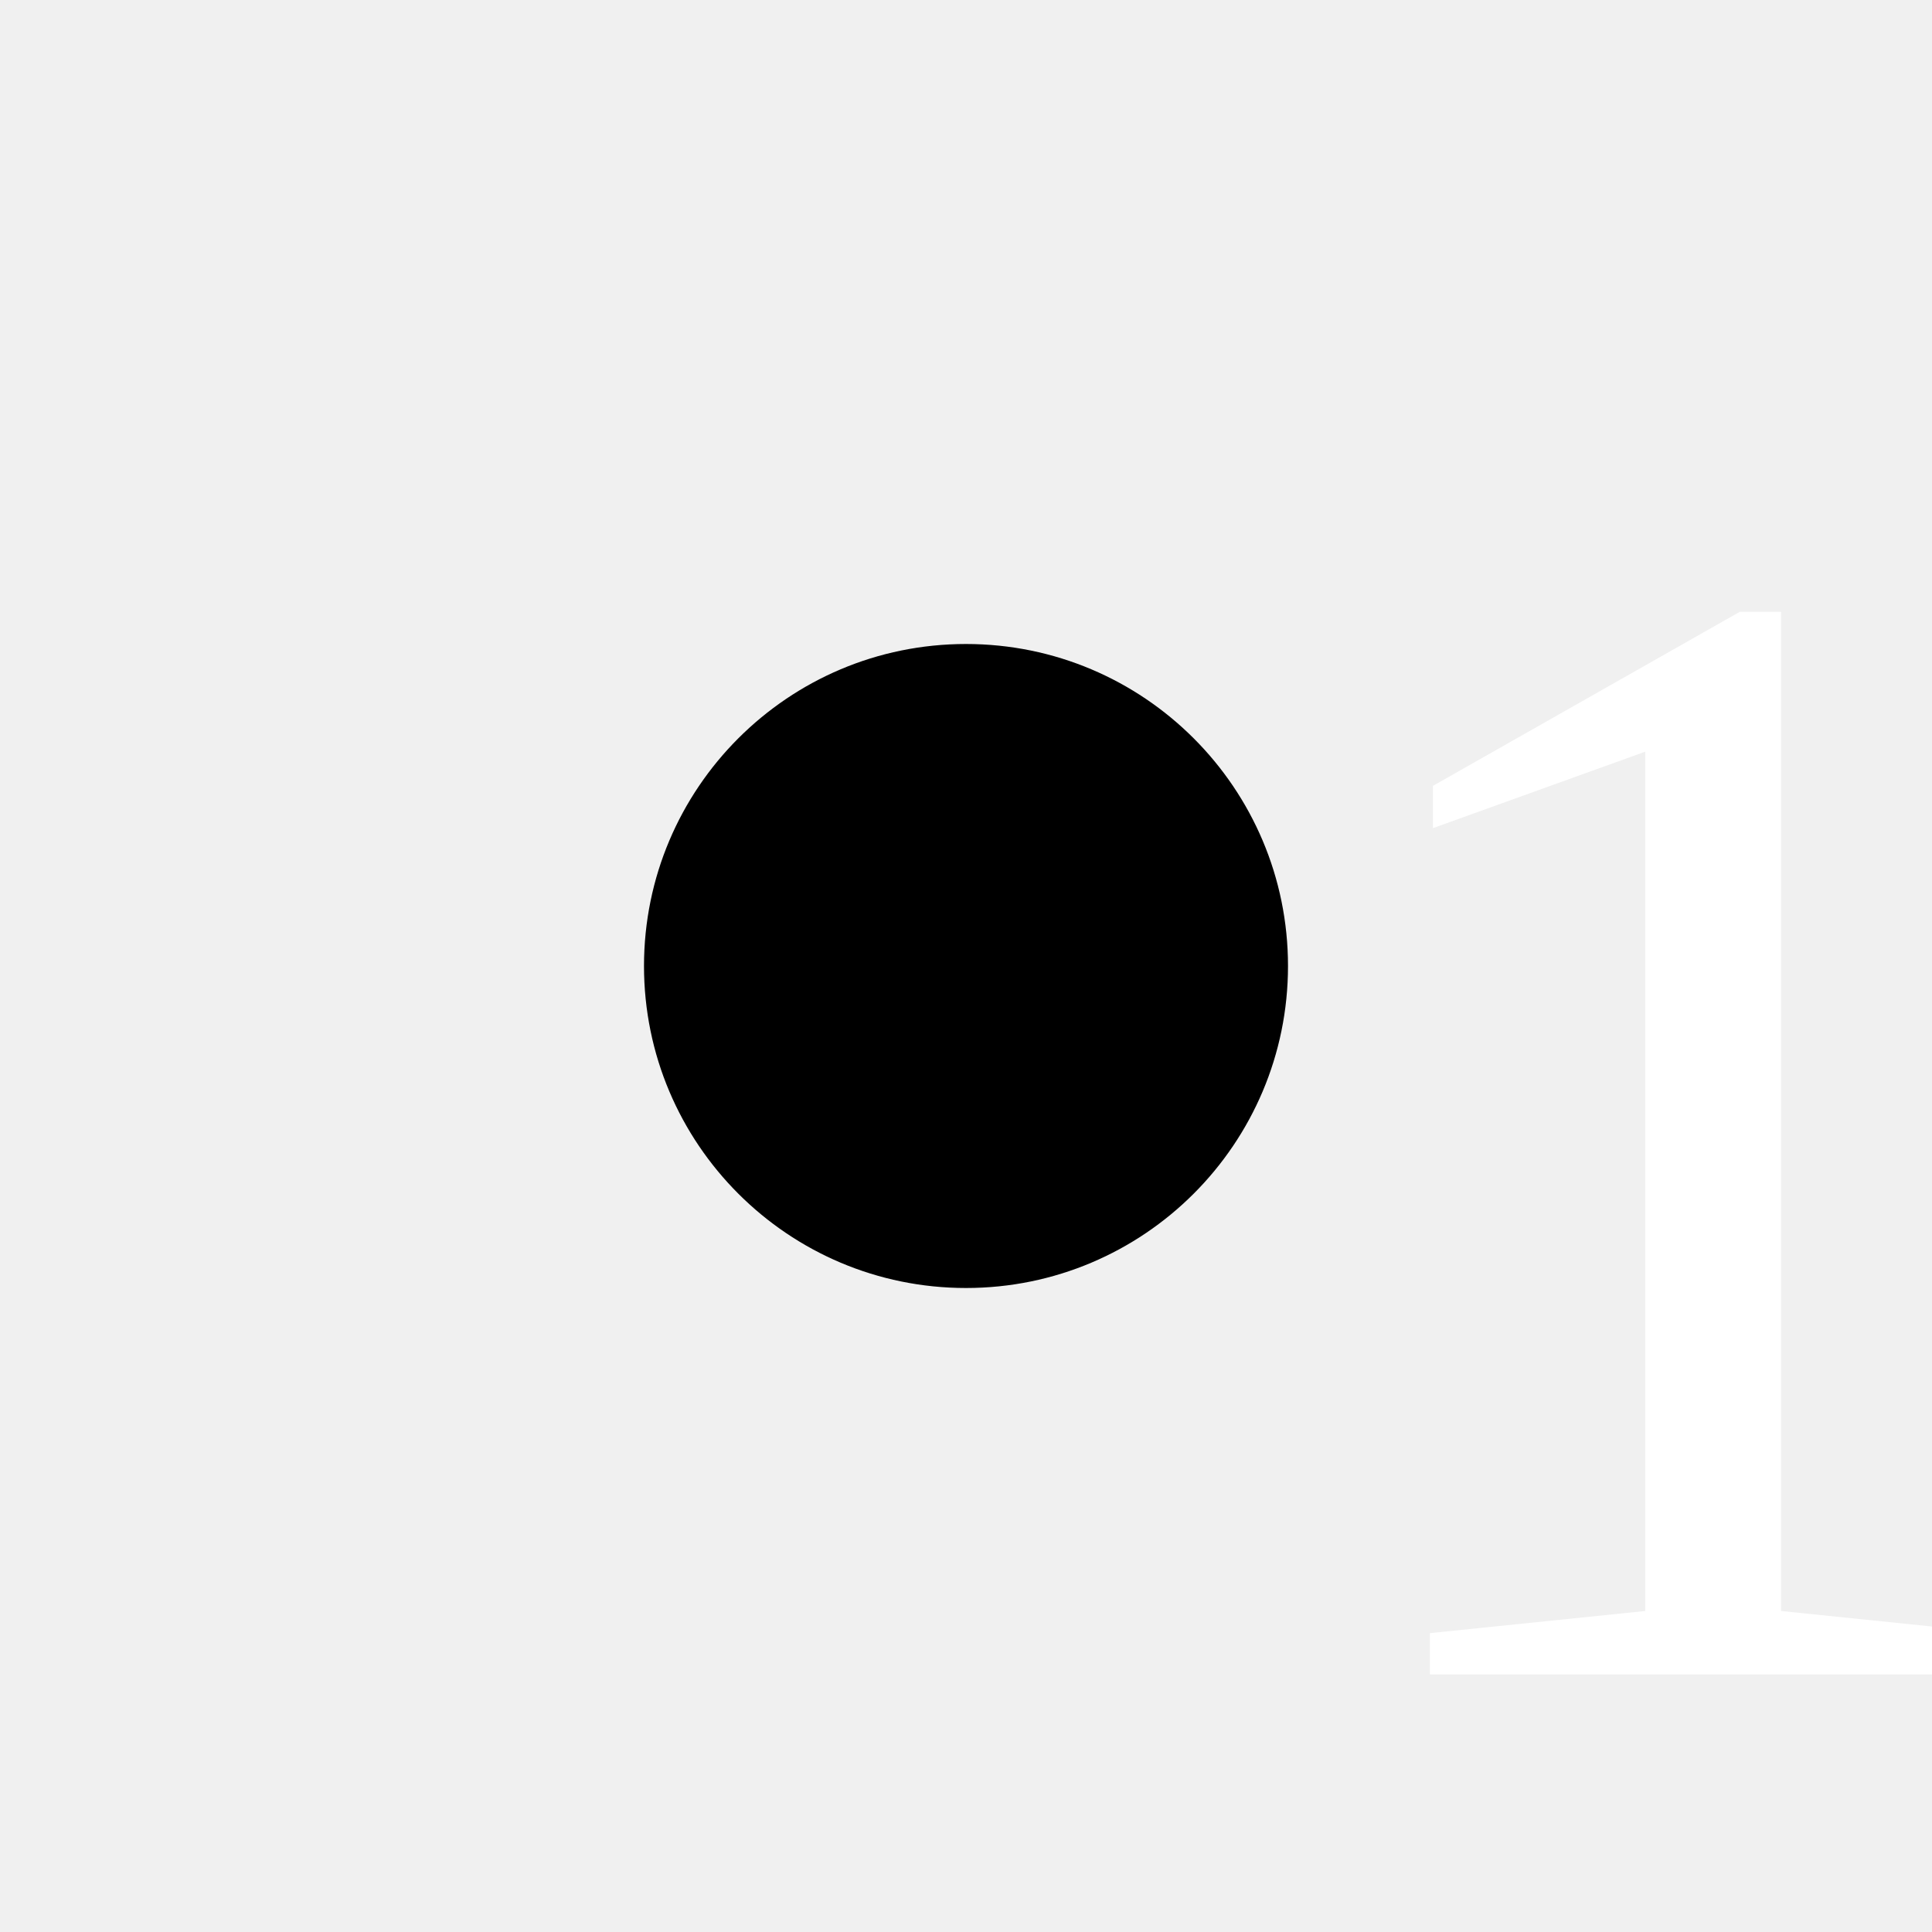
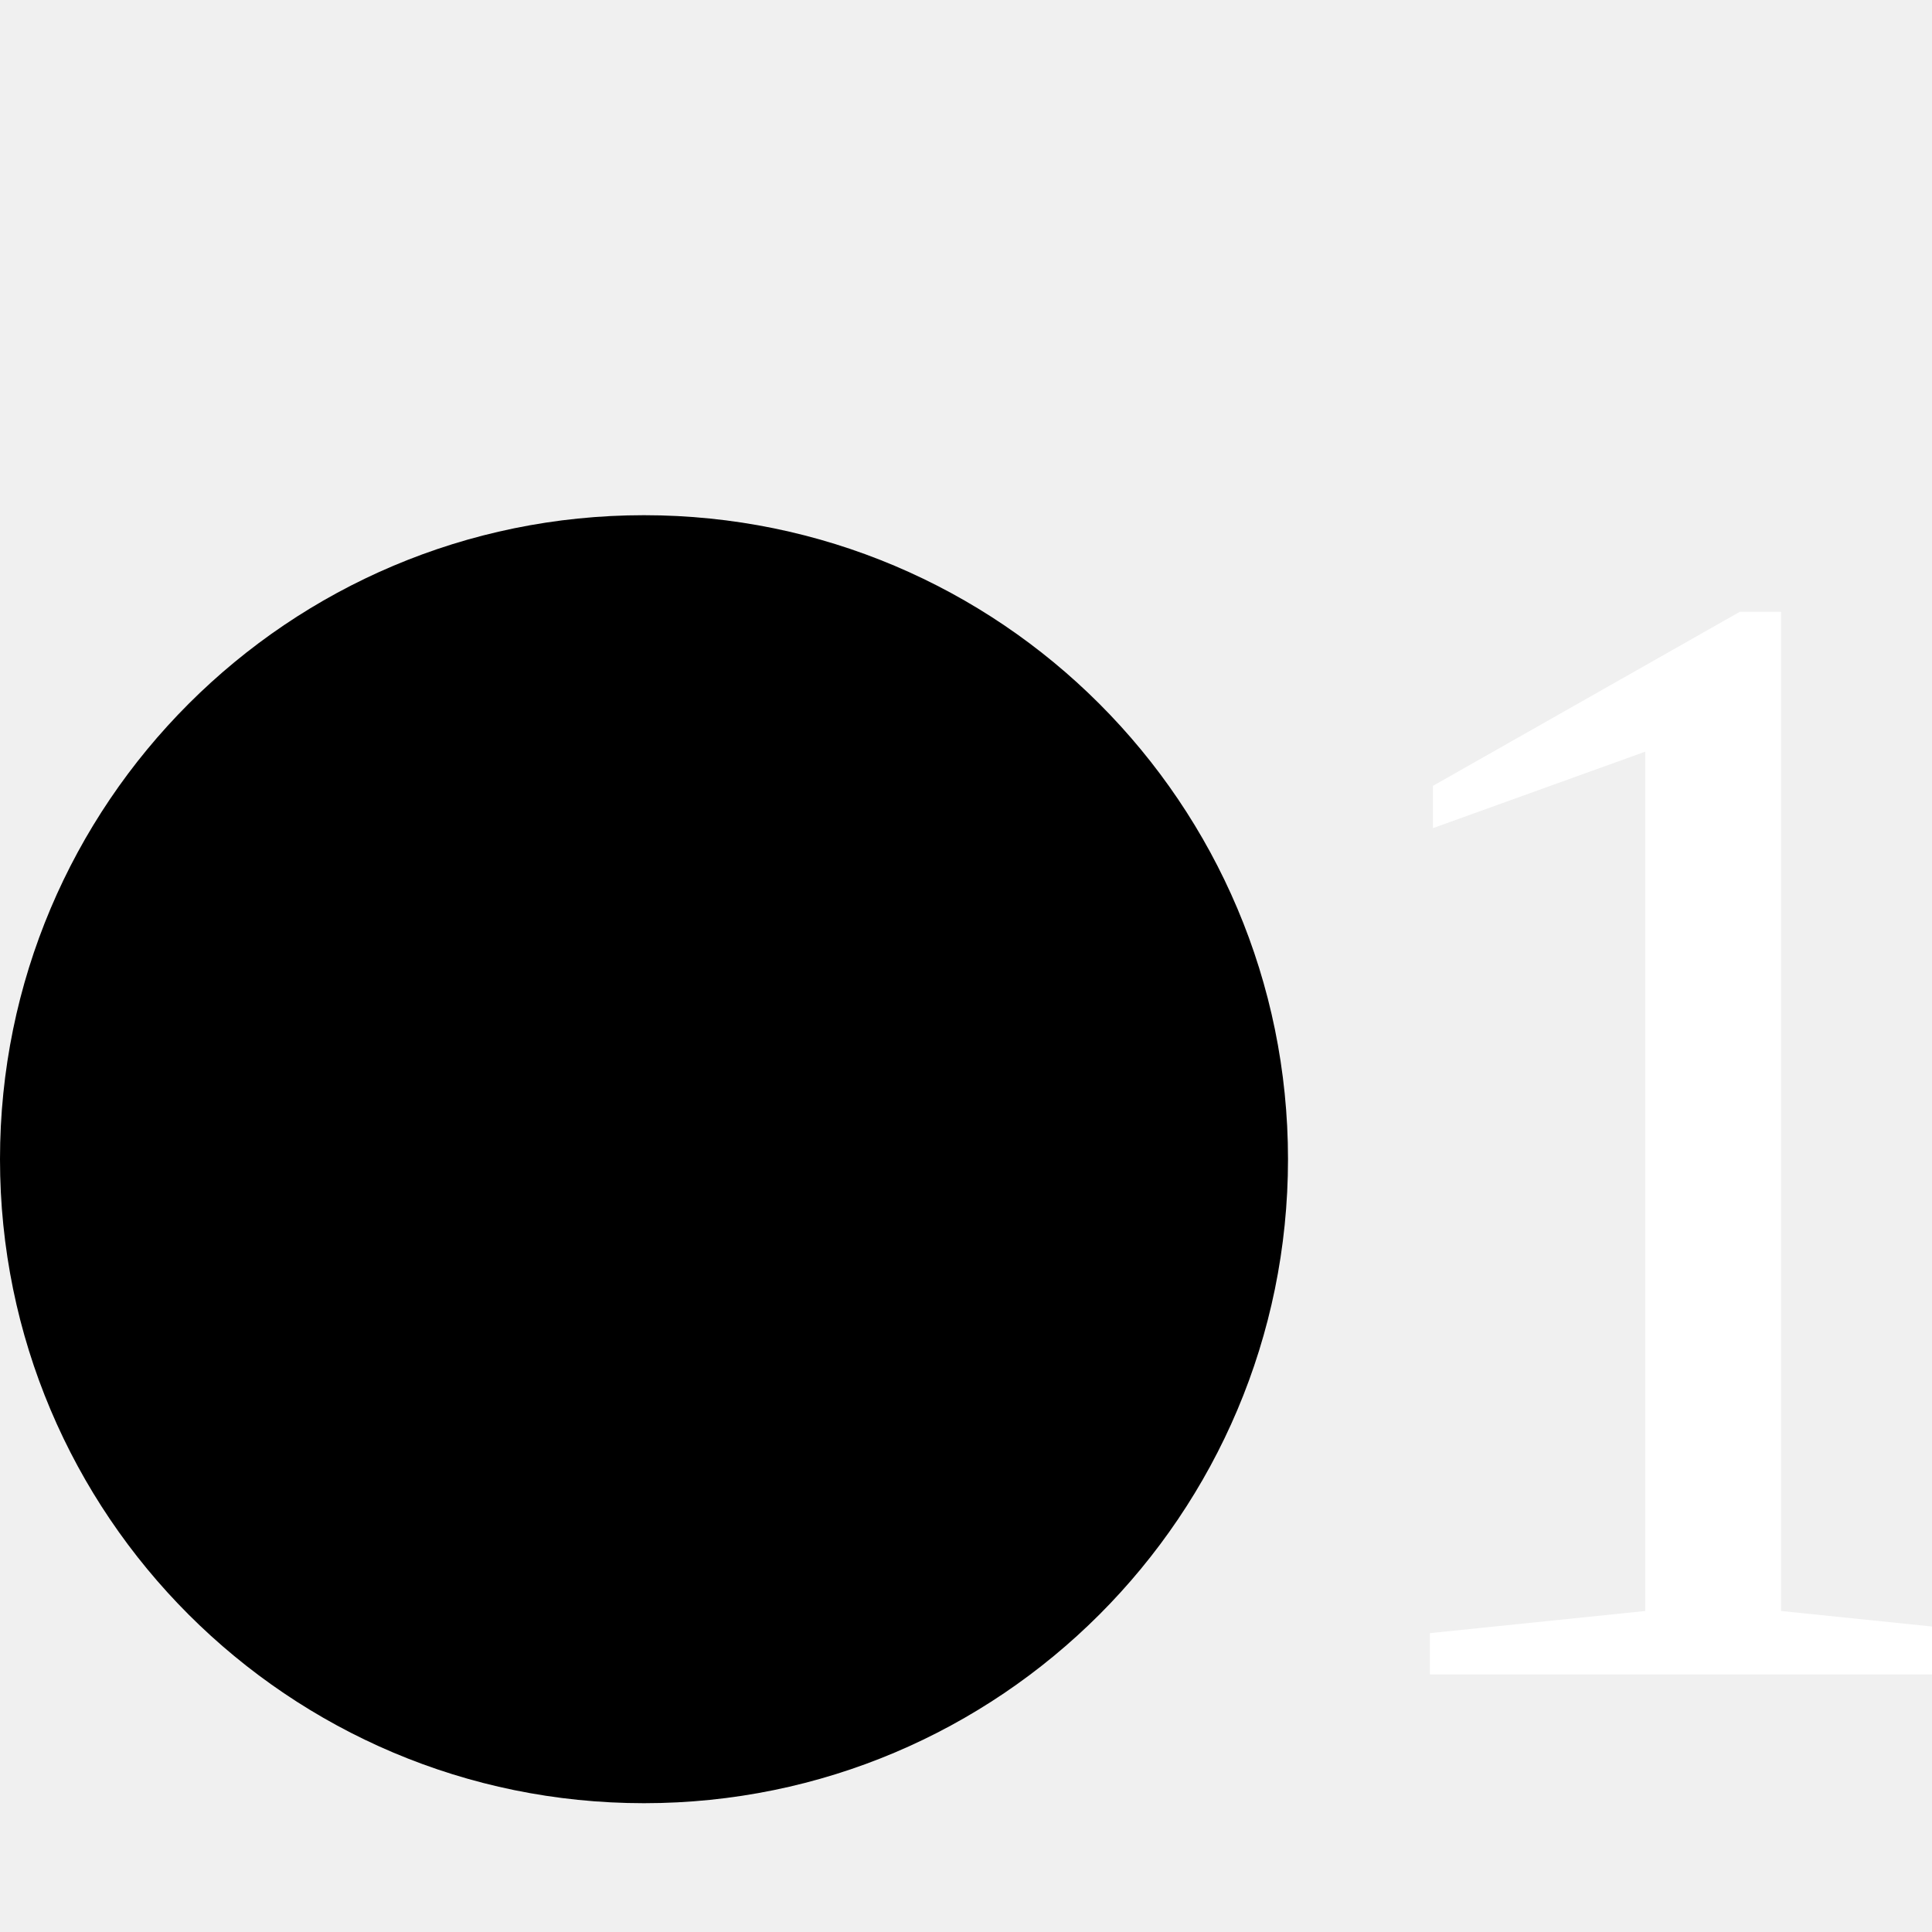
<svg xmlns="http://www.w3.org/2000/svg" width="30" height="30">
-   <circle cx="15" cy="15" r="5" fill="#000" />
+   <circle cx="10" cy="18" r="10" fill="#000" />
  <text x="20" y="26" font-size="25" fill="#fff">1</text>
</svg>
